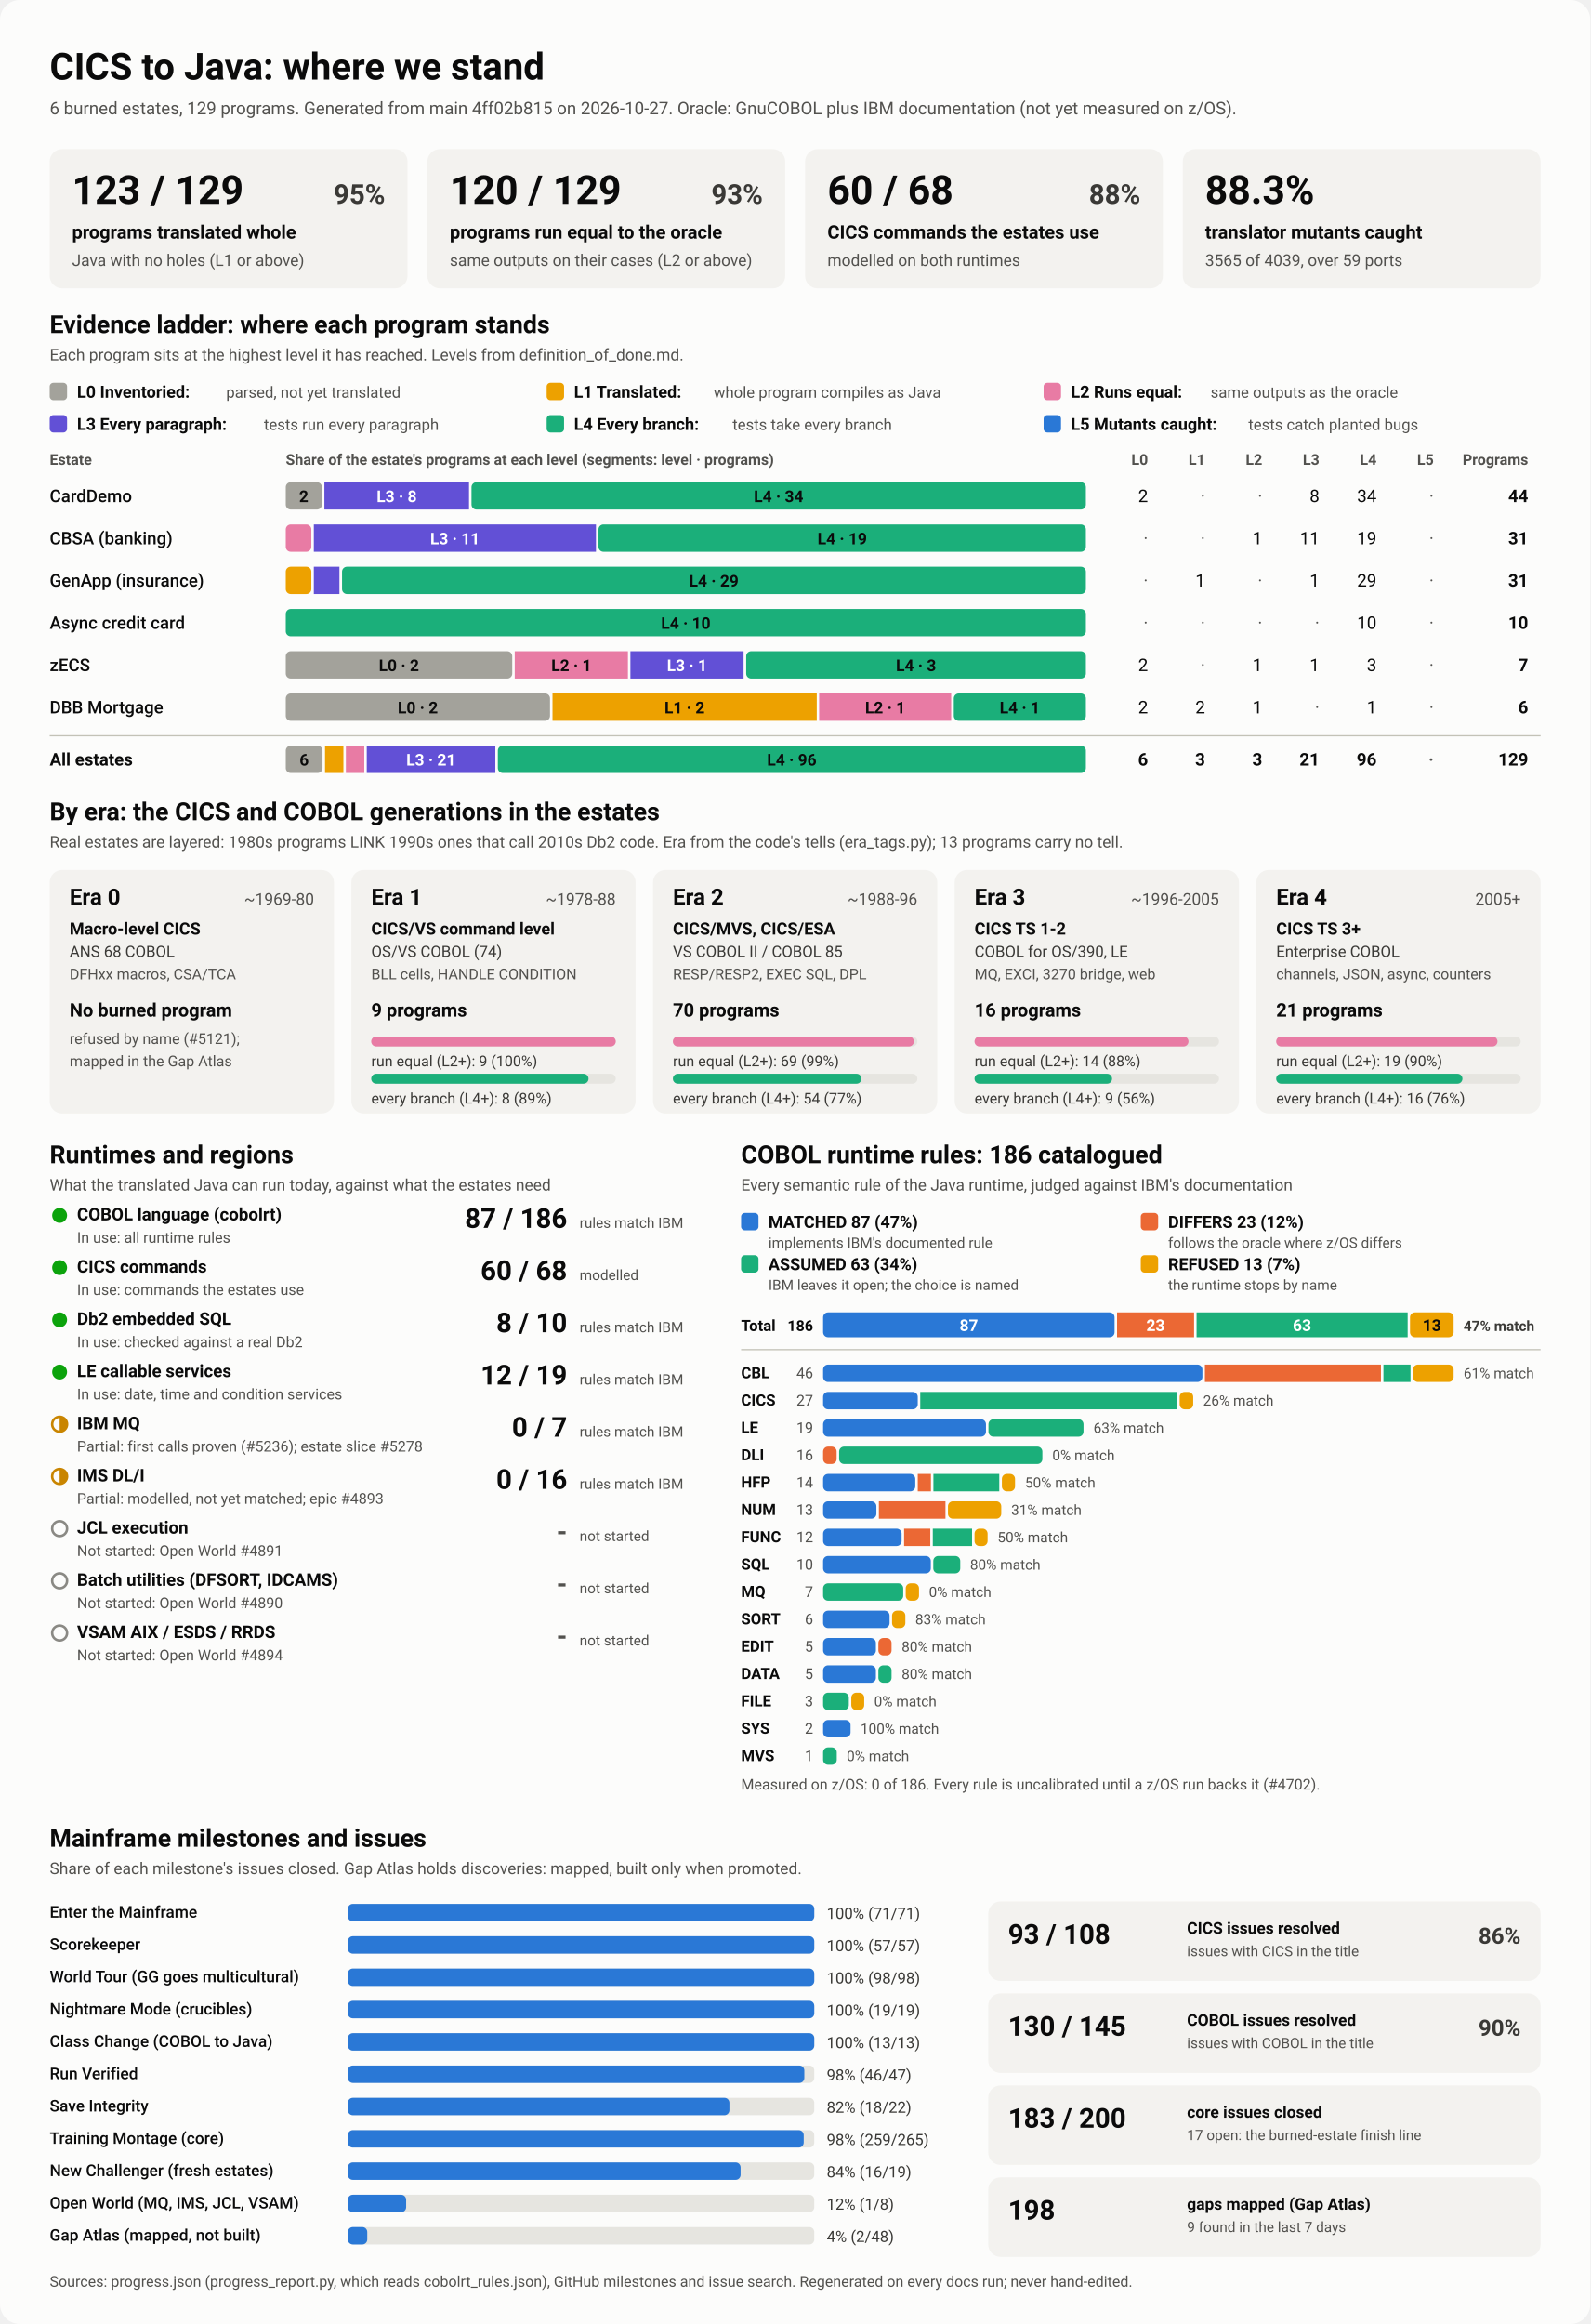
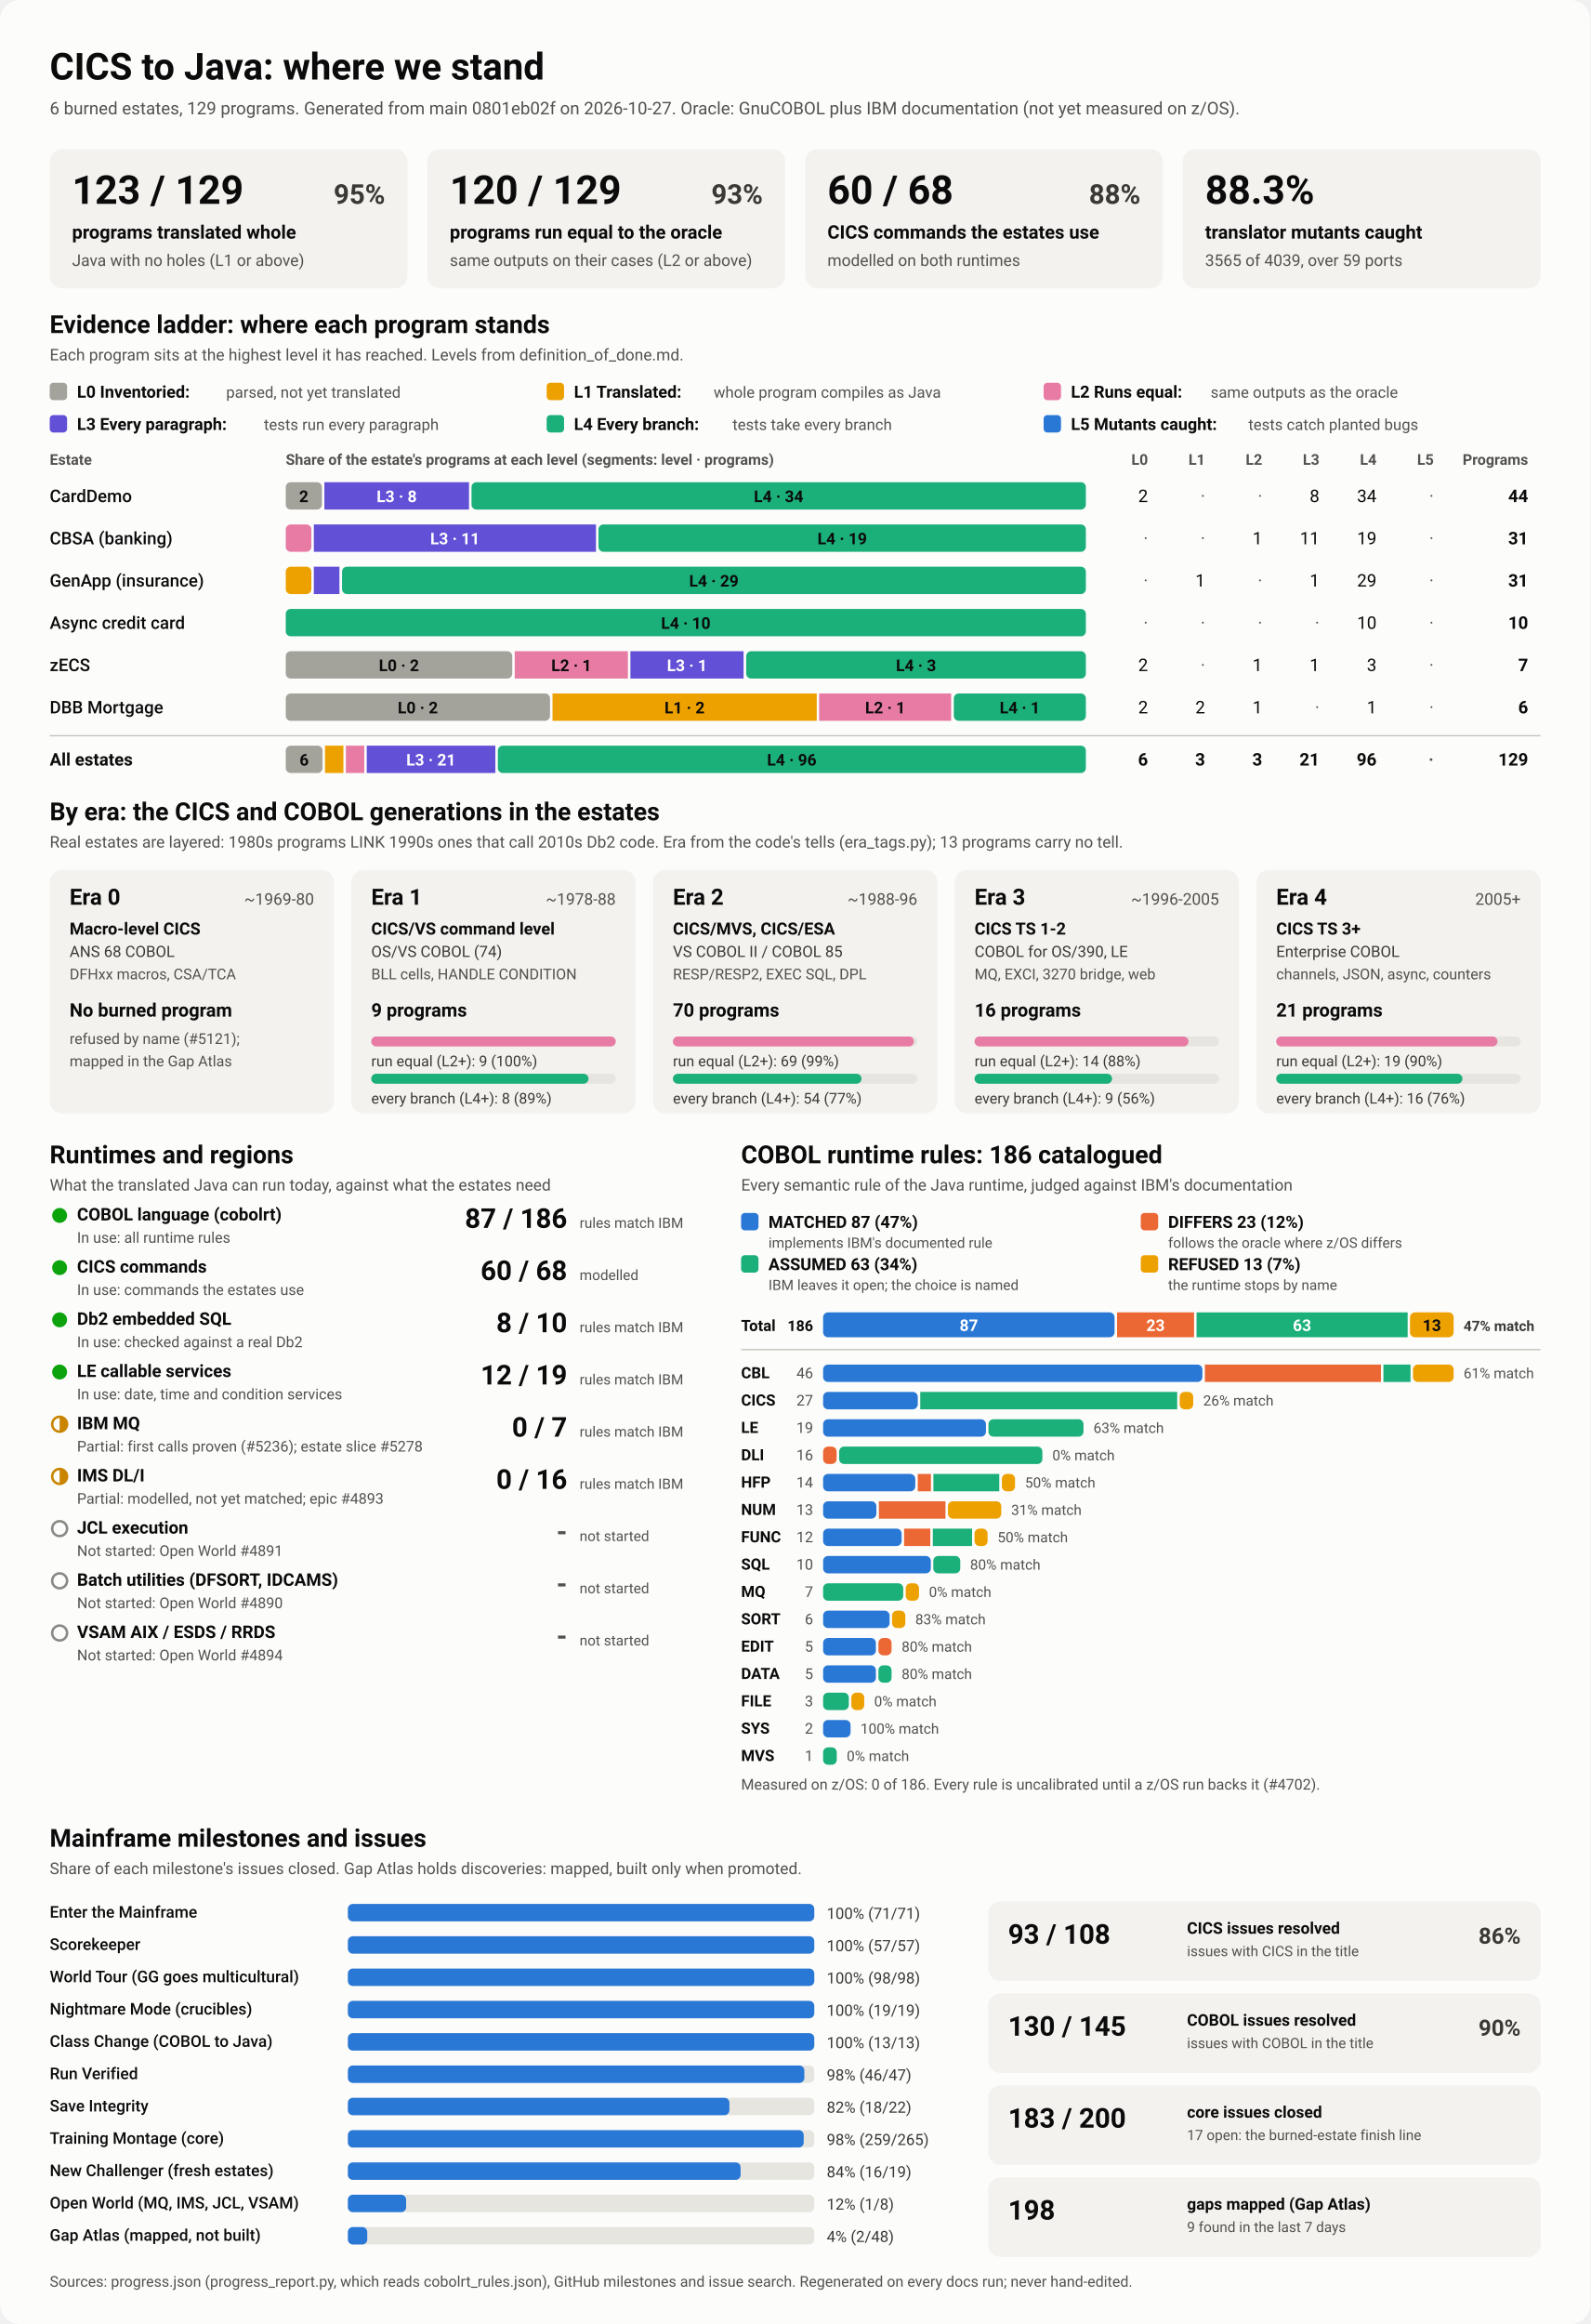
<svg xmlns="http://www.w3.org/2000/svg" viewBox="0 0 1280 1870" width="1280" height="1870" role="img" aria-labelledby="ttl">
  <style>
    svg { font-family: system-ui, -apple-system, 'Segoe UI', Roboto, Helvetica, Arial, sans-serif; }
    .bg { fill: #fcfcfb; }
    .card { fill: #f3f2ef; }
    .track { fill: #e6e5e0; }
    .rule { stroke: #c3c2b7; stroke-width: 1; }
    .t1 { fill: #0b0b0b; } .t2 { fill: #3a3936; } .t3 { fill: #52514e; }
    .on-dark { fill: #ffffff; } .on-light { fill: #0b0b0b; }
    .lv0 { fill: #a3a29b; } .lv1 { fill: #eda100; } .lv2 { fill: #e87ba4; } .lv3 { fill: #6250d6; } .lv4 { fill: #1baf7a; } .lv5 { fill: #2a78d6; } 
    .s0 { fill: #2a78d6; } .s1 { fill: #eb6834; } .s2 { fill: #1baf7a; } .s3 { fill: #eda100; } 
    .prog { fill: #2a78d6; }
    .st-good { fill: #0ca30c; } .st-warn { fill: none; stroke: #c98500; stroke-width: 2; }
    .st-warn-fill { fill: #c98500; } .st-none { fill: none; stroke: #8a8984; stroke-width: 2; }
    @media (prefers-color-scheme: dark) {
      .bg { fill: #1a1a19; } .card { fill: #242422; } .track { fill: #383835; } .rule { stroke: #52514e; }
      .t1 { fill: #f0efec; } .t2 { fill: #dddcd6; } .t3 { fill: #c3c2b7; }
      .on-light { fill: #0b0b0b; } .prog { fill: #3987e5; }
      .lv0 { fill: #6b6a64; } .lv1 { fill: #c98500; } .lv2 { fill: #d55181; } .lv3 { fill: #9085e9; } .lv4 { fill: #199e70; } .lv5 { fill: #3987e5; } 
      .s0 { fill: #3987e5; } .s1 { fill: #d95926; } .s2 { fill: #199e70; } .s3 { fill: #c98500; } 
    }
  </style>
  <rect class="bg" width="1280" height="1870" rx="16" />
  <text x="40.0" y="64.0" class="t1" font-size="30" font-weight="700" text-anchor="start">CICS to Java: where we stand</text>
-   <text x="40.0" y="92.0" class="t3" font-size="14" font-weight="400" text-anchor="start">6 burned estates, 129 programs. Generated from main 4ff02b815 on 2026-10-27. Oracle: GnuCOBOL plus IBM documentation (not yet measured on z/OS).</text>
+   <text x="40.0" y="92.0" class="t3" font-size="14" font-weight="400" text-anchor="start">6 burned estates, 129 programs. Generated from main 0801eb02f on 2026-10-27. Oracle: GnuCOBOL plus IBM documentation (not yet measured on z/OS).</text>
  <rect x="40.0" y="120.0" width="288.0" height="112.0" rx="10" class="card" />
  <text x="58.0" y="164.0" class="t1" font-size="32" font-weight="700" text-anchor="start">123 / 129</text>
  <text x="310.0" y="164.0" class="t2" font-size="22" font-weight="600" text-anchor="end">95%</text>
  <text x="58.0" y="192.0" class="t1" font-size="15" font-weight="600" text-anchor="start">programs translated whole</text>
  <text x="58.0" y="214.0" class="t3" font-size="13" font-weight="400" text-anchor="start">Java with no holes (L1 or above)</text>
  <rect x="344.0" y="120.0" width="288.0" height="112.0" rx="10" class="card" />
  <text x="362.0" y="164.0" class="t1" font-size="32" font-weight="700" text-anchor="start">120 / 129</text>
  <text x="614.0" y="164.0" class="t2" font-size="22" font-weight="600" text-anchor="end">93%</text>
  <text x="362.0" y="192.0" class="t1" font-size="15" font-weight="600" text-anchor="start">programs run equal to the oracle</text>
  <text x="362.0" y="214.0" class="t3" font-size="13" font-weight="400" text-anchor="start">same outputs on their cases (L2 or above)</text>
  <rect x="648.0" y="120.0" width="288.0" height="112.0" rx="10" class="card" />
  <text x="666.0" y="164.0" class="t1" font-size="32" font-weight="700" text-anchor="start">60 / 68</text>
  <text x="918.0" y="164.0" class="t2" font-size="22" font-weight="600" text-anchor="end">88%</text>
  <text x="666.0" y="192.0" class="t1" font-size="15" font-weight="600" text-anchor="start">CICS commands the estates use</text>
  <text x="666.0" y="214.0" class="t3" font-size="13" font-weight="400" text-anchor="start">modelled on both runtimes</text>
  <rect x="952.0" y="120.0" width="288.0" height="112.0" rx="10" class="card" />
  <text x="970.0" y="164.0" class="t1" font-size="32" font-weight="700" text-anchor="start">88.3%</text>
  <text x="970.0" y="192.0" class="t1" font-size="15" font-weight="600" text-anchor="start">translator mutants caught</text>
  <text x="970.0" y="214.0" class="t3" font-size="13" font-weight="400" text-anchor="start">3565 of 4039, over 59 ports</text>
  <text x="40.0" y="268.0" class="t1" font-size="20" font-weight="700" text-anchor="start">Evidence ladder: where each program stands</text>
  <text x="40.0" y="290.0" class="t3" font-size="13" font-weight="400" text-anchor="start">Each program sits at the highest level it has reached. Levels from definition_of_done.md.</text>
  <rect x="40.0" y="308.0" width="14.0" height="14.0" rx="3" class="lv0" />
  <text x="62.0" y="320.0" class="t1" font-size="13.5" font-weight="600" text-anchor="start">L0 Inventoried:</text>
  <text x="182.0" y="320.0" class="t3" font-size="12.5" font-weight="400" text-anchor="start">parsed, not yet translated</text>
  <rect x="440.0" y="308.0" width="14.0" height="14.0" rx="3" class="lv1" />
  <text x="462.0" y="320.0" class="t1" font-size="13.5" font-weight="600" text-anchor="start">L1 Translated:</text>
  <text x="574.4" y="320.0" class="t3" font-size="12.5" font-weight="400" text-anchor="start">whole program compiles as Java</text>
  <rect x="840.0" y="308.0" width="14.0" height="14.0" rx="3" class="lv2" />
  <text x="862.0" y="320.0" class="t1" font-size="13.5" font-weight="600" text-anchor="start">L2 Runs equal:</text>
  <text x="974.4" y="320.0" class="t3" font-size="12.5" font-weight="400" text-anchor="start">same outputs as the oracle</text>
  <rect x="40.0" y="334.0" width="14.0" height="14.0" rx="3" class="lv3" />
  <text x="62.0" y="346.0" class="t1" font-size="13.5" font-weight="600" text-anchor="start">L3 Every paragraph:</text>
  <text x="212.4" y="346.0" class="t3" font-size="12.5" font-weight="400" text-anchor="start">tests run every paragraph</text>
  <rect x="440.0" y="334.0" width="14.0" height="14.0" rx="3" class="lv4" />
  <text x="462.0" y="346.0" class="t1" font-size="13.5" font-weight="600" text-anchor="start">L4 Every branch:</text>
  <text x="589.6" y="346.0" class="t3" font-size="12.5" font-weight="400" text-anchor="start">tests take every branch</text>
  <rect x="840.0" y="334.0" width="14.0" height="14.0" rx="3" class="lv5" />
  <text x="862.0" y="346.0" class="t1" font-size="13.5" font-weight="600" text-anchor="start">L5 Mutants caught:</text>
  <text x="1004.8" y="346.0" class="t3" font-size="12.5" font-weight="400" text-anchor="start">tests catch planted bugs</text>
  <text x="40.0" y="374.0" class="t3" font-size="12" font-weight="600" text-anchor="start">Estate</text>
  <text x="230.0" y="374.0" class="t3" font-size="12" font-weight="600" text-anchor="start">Share of the estate's programs at each level (segments: level · programs)</text>
  <text x="924.0" y="374.0" class="t3" font-size="12" font-weight="600" text-anchor="end">L0</text>
  <text x="970.0" y="374.0" class="t3" font-size="12" font-weight="600" text-anchor="end">L1</text>
  <text x="1016.0" y="374.0" class="t3" font-size="12" font-weight="600" text-anchor="end">L2</text>
  <text x="1062.0" y="374.0" class="t3" font-size="12" font-weight="600" text-anchor="end">L3</text>
  <text x="1108.0" y="374.0" class="t3" font-size="12" font-weight="600" text-anchor="end">L4</text>
  <text x="1154.0" y="374.0" class="t3" font-size="12" font-weight="600" text-anchor="end">L5</text>
  <text x="1230.0" y="374.0" class="t3" font-size="12" font-weight="600" text-anchor="end">Programs</text>
  <text x="40.0" y="404.0" class="t1" font-size="14" font-weight="500" text-anchor="start">CardDemo</text>
  <rect x="230.0" y="388.0" width="29.1" height="22.0" rx="4" class="lv0" />
  <text x="244.5" y="404.0" class="on-light" font-size="13" font-weight="600" text-anchor="middle">2</text>
  <rect x="261.1" y="388.0" width="116.4" height="22.0" rx="0" class="lv3" />
  <text x="319.3" y="404.0" class="on-dark" font-size="13" font-weight="600" text-anchor="middle">L3 · 8</text>
  <rect x="379.5" y="388.0" width="494.5" height="22.0" rx="4" class="lv4" />
  <text x="626.7" y="404.0" class="on-light" font-size="13" font-weight="600" text-anchor="middle">L4 · 34</text>
  <text x="924.0" y="404.0" class="t1" font-size="14" font-weight="400" text-anchor="end">2</text>
  <text x="970.0" y="404.0" class="t3" font-size="14" font-weight="400" text-anchor="end">·</text>
  <text x="1016.0" y="404.0" class="t3" font-size="14" font-weight="400" text-anchor="end">·</text>
  <text x="1062.0" y="404.0" class="t1" font-size="14" font-weight="400" text-anchor="end">8</text>
  <text x="1108.0" y="404.0" class="t1" font-size="14" font-weight="400" text-anchor="end">34</text>
  <text x="1154.0" y="404.0" class="t3" font-size="14" font-weight="400" text-anchor="end">·</text>
  <text x="1230.0" y="404.0" class="t1" font-size="14" font-weight="700" text-anchor="end">44</text>
  <text x="40.0" y="438.0" class="t1" font-size="14" font-weight="500" text-anchor="start">CBSA (banking)</text>
  <rect x="230.0" y="422.0" width="20.6" height="22.0" rx="4" class="lv2" />
  <rect x="252.6" y="422.0" width="227.1" height="22.0" rx="0" class="lv3" />
  <text x="366.2" y="438.0" class="on-dark" font-size="13" font-weight="600" text-anchor="middle">L3 · 11</text>
  <rect x="481.7" y="422.0" width="392.3" height="22.0" rx="4" class="lv4" />
  <text x="677.9" y="438.0" class="on-light" font-size="13" font-weight="600" text-anchor="middle">L4 · 19</text>
  <text x="924.0" y="438.0" class="t3" font-size="14" font-weight="400" text-anchor="end">·</text>
  <text x="970.0" y="438.0" class="t3" font-size="14" font-weight="400" text-anchor="end">·</text>
  <text x="1016.0" y="438.0" class="t1" font-size="14" font-weight="400" text-anchor="end">1</text>
  <text x="1062.0" y="438.0" class="t1" font-size="14" font-weight="400" text-anchor="end">11</text>
  <text x="1108.0" y="438.0" class="t1" font-size="14" font-weight="400" text-anchor="end">19</text>
  <text x="1154.0" y="438.0" class="t3" font-size="14" font-weight="400" text-anchor="end">·</text>
  <text x="1230.0" y="438.0" class="t1" font-size="14" font-weight="700" text-anchor="end">31</text>
  <text x="40.0" y="472.0" class="t1" font-size="14" font-weight="500" text-anchor="start">GenApp (insurance)</text>
  <rect x="230.0" y="456.0" width="20.6" height="22.0" rx="4" class="lv1" />
  <rect x="252.6" y="456.0" width="20.6" height="22.0" rx="0" class="lv3" />
  <rect x="275.3" y="456.0" width="598.7" height="22.0" rx="4" class="lv4" />
  <text x="574.6" y="472.0" class="on-light" font-size="13" font-weight="600" text-anchor="middle">L4 · 29</text>
  <text x="924.0" y="472.0" class="t3" font-size="14" font-weight="400" text-anchor="end">·</text>
  <text x="970.0" y="472.0" class="t1" font-size="14" font-weight="400" text-anchor="end">1</text>
  <text x="1016.0" y="472.0" class="t3" font-size="14" font-weight="400" text-anchor="end">·</text>
  <text x="1062.0" y="472.0" class="t1" font-size="14" font-weight="400" text-anchor="end">1</text>
  <text x="1108.0" y="472.0" class="t1" font-size="14" font-weight="400" text-anchor="end">29</text>
  <text x="1154.0" y="472.0" class="t3" font-size="14" font-weight="400" text-anchor="end">·</text>
  <text x="1230.0" y="472.0" class="t1" font-size="14" font-weight="700" text-anchor="end">31</text>
  <text x="40.0" y="506.0" class="t1" font-size="14" font-weight="500" text-anchor="start">Async credit card</text>
  <rect x="230.0" y="490.0" width="644.0" height="22.0" rx="4" class="lv4" />
  <text x="552.0" y="506.0" class="on-light" font-size="13" font-weight="600" text-anchor="middle">L4 · 10</text>
  <text x="924.0" y="506.0" class="t3" font-size="14" font-weight="400" text-anchor="end">·</text>
  <text x="970.0" y="506.0" class="t3" font-size="14" font-weight="400" text-anchor="end">·</text>
  <text x="1016.0" y="506.0" class="t3" font-size="14" font-weight="400" text-anchor="end">·</text>
  <text x="1062.0" y="506.0" class="t3" font-size="14" font-weight="400" text-anchor="end">·</text>
  <text x="1108.0" y="506.0" class="t1" font-size="14" font-weight="400" text-anchor="end">10</text>
  <text x="1154.0" y="506.0" class="t3" font-size="14" font-weight="400" text-anchor="end">·</text>
  <text x="1230.0" y="506.0" class="t1" font-size="14" font-weight="700" text-anchor="end">10</text>
  <text x="40.0" y="540.0" class="t1" font-size="14" font-weight="500" text-anchor="start">zECS</text>
  <rect x="230.0" y="524.0" width="182.3" height="22.0" rx="4" class="lv0" />
  <text x="321.1" y="540.0" class="on-light" font-size="13" font-weight="600" text-anchor="middle">L0 · 2</text>
  <rect x="414.3" y="524.0" width="91.1" height="22.0" rx="0" class="lv2" />
  <text x="459.9" y="540.0" class="on-light" font-size="13" font-weight="600" text-anchor="middle">L2 · 1</text>
  <rect x="507.4" y="524.0" width="91.1" height="22.0" rx="0" class="lv3" />
  <text x="553.0" y="540.0" class="on-dark" font-size="13" font-weight="600" text-anchor="middle">L3 · 1</text>
  <rect x="600.6" y="524.0" width="273.4" height="22.0" rx="4" class="lv4" />
  <text x="737.3" y="540.0" class="on-light" font-size="13" font-weight="600" text-anchor="middle">L4 · 3</text>
  <text x="924.0" y="540.0" class="t1" font-size="14" font-weight="400" text-anchor="end">2</text>
  <text x="970.0" y="540.0" class="t3" font-size="14" font-weight="400" text-anchor="end">·</text>
  <text x="1016.0" y="540.0" class="t1" font-size="14" font-weight="400" text-anchor="end">1</text>
  <text x="1062.0" y="540.0" class="t1" font-size="14" font-weight="400" text-anchor="end">1</text>
  <text x="1108.0" y="540.0" class="t1" font-size="14" font-weight="400" text-anchor="end">3</text>
  <text x="1154.0" y="540.0" class="t3" font-size="14" font-weight="400" text-anchor="end">·</text>
  <text x="1230.0" y="540.0" class="t1" font-size="14" font-weight="700" text-anchor="end">7</text>
  <text x="40.0" y="574.0" class="t1" font-size="14" font-weight="500" text-anchor="start">DBB Mortgage</text>
  <rect x="230.0" y="558.0" width="212.7" height="22.0" rx="4" class="lv0" />
  <text x="336.3" y="574.0" class="on-light" font-size="13" font-weight="600" text-anchor="middle">L0 · 2</text>
  <rect x="444.7" y="558.0" width="212.7" height="22.0" rx="0" class="lv1" />
  <text x="551.0" y="574.0" class="on-light" font-size="13" font-weight="600" text-anchor="middle">L1 · 2</text>
  <rect x="659.3" y="558.0" width="106.3" height="22.0" rx="0" class="lv2" />
  <text x="712.5" y="574.0" class="on-light" font-size="13" font-weight="600" text-anchor="middle">L2 · 1</text>
  <rect x="767.7" y="558.0" width="106.3" height="22.0" rx="4" class="lv4" />
  <text x="820.8" y="574.0" class="on-light" font-size="13" font-weight="600" text-anchor="middle">L4 · 1</text>
  <text x="924.0" y="574.0" class="t1" font-size="14" font-weight="400" text-anchor="end">2</text>
  <text x="970.0" y="574.0" class="t1" font-size="14" font-weight="400" text-anchor="end">2</text>
  <text x="1016.0" y="574.0" class="t1" font-size="14" font-weight="400" text-anchor="end">1</text>
  <text x="1062.0" y="574.0" class="t3" font-size="14" font-weight="400" text-anchor="end">·</text>
  <text x="1108.0" y="574.0" class="t1" font-size="14" font-weight="400" text-anchor="end">1</text>
  <text x="1154.0" y="574.0" class="t3" font-size="14" font-weight="400" text-anchor="end">·</text>
  <text x="1230.0" y="574.0" class="t1" font-size="14" font-weight="700" text-anchor="end">6</text>
  <line x1="40" x2="1240" y1="592" y2="592" class="rule" />
  <text x="40.0" y="616.0" class="t1" font-size="14" font-weight="700" text-anchor="start">All estates</text>
  <rect x="230.0" y="600.0" width="29.6" height="22.0" rx="4" class="lv0" />
  <text x="244.8" y="616.0" class="on-light" font-size="13" font-weight="600" text-anchor="middle">6</text>
  <rect x="261.6" y="600.0" width="14.8" height="22.0" rx="0" class="lv1" />
  <rect x="278.4" y="600.0" width="14.8" height="22.0" rx="0" class="lv2" />
  <rect x="295.2" y="600.0" width="103.5" height="22.0" rx="0" class="lv3" />
  <text x="346.9" y="616.0" class="on-dark" font-size="13" font-weight="600" text-anchor="middle">L3 · 21</text>
  <rect x="400.7" y="600.0" width="473.3" height="22.0" rx="4" class="lv4" />
  <text x="637.3" y="616.0" class="on-light" font-size="13" font-weight="600" text-anchor="middle">L4 · 96</text>
  <text x="924.0" y="616.0" class="t1" font-size="14" font-weight="700" text-anchor="end">6</text>
  <text x="970.0" y="616.0" class="t1" font-size="14" font-weight="700" text-anchor="end">3</text>
  <text x="1016.0" y="616.0" class="t1" font-size="14" font-weight="700" text-anchor="end">3</text>
  <text x="1062.0" y="616.0" class="t1" font-size="14" font-weight="700" text-anchor="end">21</text>
  <text x="1108.0" y="616.0" class="t1" font-size="14" font-weight="700" text-anchor="end">96</text>
  <text x="1154.0" y="616.0" class="t3" font-size="14" font-weight="700" text-anchor="end">·</text>
  <text x="1230.0" y="616.0" class="t1" font-size="14" font-weight="700" text-anchor="end">129</text>
  <text x="40.0" y="660.0" class="t1" font-size="20" font-weight="700" text-anchor="start">By era: the CICS and COBOL generations in the estates</text>
  <text x="40.0" y="682.0" class="t3" font-size="13" font-weight="400" text-anchor="start">Real estates are layered: 1980s programs LINK 1990s ones that call 2010s Db2 code. Era from the code's tells (era_tags.py); 13 programs carry no tell.</text>
  <rect x="40.0" y="700.0" width="228.8" height="196.0" rx="10" class="card" />
  <text x="56.0" y="728.0" class="t1" font-size="18" font-weight="700" text-anchor="start">Era 0</text>
  <text x="252.8" y="728.0" class="t3" font-size="13" font-weight="400" text-anchor="end">~1969-80</text>
  <text x="56.0" y="752.0" class="t1" font-size="13.5" font-weight="600" text-anchor="start">Macro-level CICS</text>
  <text x="56.0" y="770.0" class="t2" font-size="12.5" font-weight="400" text-anchor="start">ANS 68 COBOL</text>
  <text x="56.0" y="788.0" class="t3" font-size="12" font-weight="400" text-anchor="start">DFHxx macros, CSA/TCA</text>
  <text x="56.0" y="818.0" class="t1" font-size="15" font-weight="700" text-anchor="start">No burned program</text>
  <text x="56.0" y="840.0" class="t3" font-size="12" font-weight="400" text-anchor="start">refused by name (#5121);</text>
  <text x="56.0" y="858.0" class="t3" font-size="12" font-weight="400" text-anchor="start">mapped in the Gap Atlas</text>
  <rect x="282.8" y="700.0" width="228.8" height="196.0" rx="10" class="card" />
  <text x="298.8" y="728.0" class="t1" font-size="18" font-weight="700" text-anchor="start">Era 1</text>
  <text x="495.6" y="728.0" class="t3" font-size="13" font-weight="400" text-anchor="end">~1978-88</text>
  <text x="298.8" y="752.0" class="t1" font-size="13.5" font-weight="600" text-anchor="start">CICS/VS command level</text>
  <text x="298.8" y="770.0" class="t2" font-size="12.5" font-weight="400" text-anchor="start">OS/VS COBOL (74)</text>
  <text x="298.8" y="788.0" class="t3" font-size="12" font-weight="400" text-anchor="start">BLL cells, HANDLE CONDITION</text>
  <text x="298.8" y="818.0" class="t1" font-size="15" font-weight="700" text-anchor="start">9 programs</text>
  <rect x="298.8" y="834.0" width="196.8" height="8.0" rx="4" class="track" />
  <rect x="298.8" y="834.0" width="196.8" height="8.0" rx="4" class="lv2" />
  <text x="298.8" y="858.0" class="t2" font-size="12" font-weight="400" text-anchor="start">run equal (L2+): 9 (100%)</text>
  <rect x="298.8" y="864.0" width="196.8" height="8.0" rx="4" class="track" />
  <rect x="298.8" y="864.0" width="174.9" height="8.0" rx="4" class="lv4" />
  <text x="298.8" y="888.0" class="t2" font-size="12" font-weight="400" text-anchor="start">every branch (L4+): 8 (89%)</text>
  <rect x="525.6" y="700.0" width="228.8" height="196.0" rx="10" class="card" />
  <text x="541.6" y="728.0" class="t1" font-size="18" font-weight="700" text-anchor="start">Era 2</text>
  <text x="738.4" y="728.0" class="t3" font-size="13" font-weight="400" text-anchor="end">~1988-96</text>
  <text x="541.6" y="752.0" class="t1" font-size="13.5" font-weight="600" text-anchor="start">CICS/MVS, CICS/ESA</text>
  <text x="541.6" y="770.0" class="t2" font-size="12.5" font-weight="400" text-anchor="start">VS COBOL II / COBOL 85</text>
  <text x="541.6" y="788.0" class="t3" font-size="12" font-weight="400" text-anchor="start">RESP/RESP2, EXEC SQL, DPL</text>
  <text x="541.6" y="818.0" class="t1" font-size="15" font-weight="700" text-anchor="start">70 programs</text>
  <rect x="541.6" y="834.0" width="196.8" height="8.0" rx="4" class="track" />
  <rect x="541.6" y="834.0" width="194.0" height="8.0" rx="4" class="lv2" />
  <text x="541.6" y="858.0" class="t2" font-size="12" font-weight="400" text-anchor="start">run equal (L2+): 69 (99%)</text>
  <rect x="541.6" y="864.0" width="196.8" height="8.0" rx="4" class="track" />
  <rect x="541.6" y="864.0" width="151.8" height="8.0" rx="4" class="lv4" />
  <text x="541.6" y="888.0" class="t2" font-size="12" font-weight="400" text-anchor="start">every branch (L4+): 54 (77%)</text>
  <rect x="768.4" y="700.0" width="228.8" height="196.0" rx="10" class="card" />
  <text x="784.4" y="728.0" class="t1" font-size="18" font-weight="700" text-anchor="start">Era 3</text>
  <text x="981.2" y="728.0" class="t3" font-size="13" font-weight="400" text-anchor="end">~1996-2005</text>
  <text x="784.4" y="752.0" class="t1" font-size="13.5" font-weight="600" text-anchor="start">CICS TS 1-2</text>
  <text x="784.4" y="770.0" class="t2" font-size="12.5" font-weight="400" text-anchor="start">COBOL for OS/390, LE</text>
  <text x="784.4" y="788.0" class="t3" font-size="12" font-weight="400" text-anchor="start">MQ, EXCI, 3270 bridge, web</text>
  <text x="784.4" y="818.0" class="t1" font-size="15" font-weight="700" text-anchor="start">16 programs</text>
  <rect x="784.4" y="834.0" width="196.8" height="8.0" rx="4" class="track" />
  <rect x="784.4" y="834.0" width="172.2" height="8.0" rx="4" class="lv2" />
  <text x="784.4" y="858.0" class="t2" font-size="12" font-weight="400" text-anchor="start">run equal (L2+): 14 (88%)</text>
  <rect x="784.4" y="864.0" width="196.8" height="8.0" rx="4" class="track" />
  <rect x="784.4" y="864.0" width="110.7" height="8.0" rx="4" class="lv4" />
  <text x="784.4" y="888.0" class="t2" font-size="12" font-weight="400" text-anchor="start">every branch (L4+): 9 (56%)</text>
  <rect x="1011.2" y="700.0" width="228.8" height="196.0" rx="10" class="card" />
  <text x="1027.2" y="728.0" class="t1" font-size="18" font-weight="700" text-anchor="start">Era 4</text>
  <text x="1224.0" y="728.0" class="t3" font-size="13" font-weight="400" text-anchor="end">2005+</text>
  <text x="1027.2" y="752.0" class="t1" font-size="13.5" font-weight="600" text-anchor="start">CICS TS 3+</text>
  <text x="1027.2" y="770.0" class="t2" font-size="12.5" font-weight="400" text-anchor="start">Enterprise COBOL</text>
  <text x="1027.2" y="788.0" class="t3" font-size="12" font-weight="400" text-anchor="start">channels, JSON, async, counters</text>
  <text x="1027.2" y="818.0" class="t1" font-size="15" font-weight="700" text-anchor="start">21 programs</text>
  <rect x="1027.2" y="834.0" width="196.8" height="8.0" rx="4" class="track" />
  <rect x="1027.2" y="834.0" width="178.1" height="8.0" rx="4" class="lv2" />
  <text x="1027.2" y="858.0" class="t2" font-size="12" font-weight="400" text-anchor="start">run equal (L2+): 19 (90%)</text>
  <rect x="1027.2" y="864.0" width="196.8" height="8.0" rx="4" class="track" />
  <rect x="1027.2" y="864.0" width="149.9" height="8.0" rx="4" class="lv4" />
  <text x="1027.2" y="888.0" class="t2" font-size="12" font-weight="400" text-anchor="start">every branch (L4+): 16 (76%)</text>
  <text x="40.0" y="936.0" class="t1" font-size="20" font-weight="700" text-anchor="start">Runtimes and regions</text>
  <text x="40.0" y="958.0" class="t3" font-size="13" font-weight="400" text-anchor="start">What the translated Java can run today, against what the estates need</text>
  <circle cx="48" cy="978" r="6" class="st-good" />
  <text x="62.0" y="982.0" class="t1" font-size="14" font-weight="600" text-anchor="start">COBOL language (cobolrt)</text>
  <text x="62.0" y="1000.0" class="t3" font-size="12" font-weight="400" text-anchor="start">In use: all runtime rules</text>
  <text x="456.5" y="988.0" class="t1" font-size="22" font-weight="700" text-anchor="end">87 / 186</text>
  <text x="466.5" y="988.0" class="t3" font-size="11.5" font-weight="400" text-anchor="start">rules match IBM</text>
  <circle cx="48" cy="1020" r="6" class="st-good" />
  <text x="62.0" y="1024.0" class="t1" font-size="14" font-weight="600" text-anchor="start">CICS commands</text>
  <text x="62.0" y="1042.0" class="t3" font-size="12" font-weight="400" text-anchor="start">In use: commands the estates use</text>
  <text x="456.5" y="1030.0" class="t1" font-size="22" font-weight="700" text-anchor="end">60 / 68</text>
  <text x="466.5" y="1030.0" class="t3" font-size="11.5" font-weight="400" text-anchor="start">modelled</text>
  <circle cx="48" cy="1062" r="6" class="st-good" />
  <text x="62.0" y="1066.0" class="t1" font-size="14" font-weight="600" text-anchor="start">Db2 embedded SQL</text>
  <text x="62.0" y="1084.0" class="t3" font-size="12" font-weight="400" text-anchor="start">In use: checked against a real Db2</text>
  <text x="456.5" y="1072.0" class="t1" font-size="22" font-weight="700" text-anchor="end">8 / 10</text>
  <text x="466.5" y="1072.0" class="t3" font-size="11.5" font-weight="400" text-anchor="start">rules match IBM</text>
  <circle cx="48" cy="1104" r="6" class="st-good" />
  <text x="62.0" y="1108.0" class="t1" font-size="14" font-weight="600" text-anchor="start">LE callable services</text>
  <text x="62.0" y="1126.0" class="t3" font-size="12" font-weight="400" text-anchor="start">In use: date, time and condition services</text>
  <text x="456.5" y="1114.0" class="t1" font-size="22" font-weight="700" text-anchor="end">12 / 19</text>
  <text x="466.5" y="1114.0" class="t3" font-size="11.5" font-weight="400" text-anchor="start">rules match IBM</text>
  <circle cx="48" cy="1146" r="6" class="st-warn" />
  <path d="M 48 1140 A 6 6 0 0 1 48 1152 Z" class="st-warn-fill" />
  <text x="62.0" y="1150.0" class="t1" font-size="14" font-weight="600" text-anchor="start">IBM MQ</text>
  <text x="62.0" y="1168.0" class="t3" font-size="12" font-weight="400" text-anchor="start">Partial: first calls proven (#5236); estate slice #5278</text>
  <text x="456.5" y="1156.0" class="t1" font-size="22" font-weight="700" text-anchor="end">0 / 7</text>
  <text x="466.5" y="1156.0" class="t3" font-size="11.5" font-weight="400" text-anchor="start">rules match IBM</text>
  <circle cx="48" cy="1188" r="6" class="st-warn" />
  <path d="M 48 1182 A 6 6 0 0 1 48 1194 Z" class="st-warn-fill" />
  <text x="62.0" y="1192.0" class="t1" font-size="14" font-weight="600" text-anchor="start">IMS DL/I</text>
  <text x="62.0" y="1210.0" class="t3" font-size="12" font-weight="400" text-anchor="start">Partial: modelled, not yet matched; epic #4893</text>
  <text x="456.5" y="1198.0" class="t1" font-size="22" font-weight="700" text-anchor="end">0 / 16</text>
  <text x="466.5" y="1198.0" class="t3" font-size="11.5" font-weight="400" text-anchor="start">rules match IBM</text>
  <circle cx="48" cy="1230" r="6" class="st-none" />
  <text x="62.0" y="1234.0" class="t1" font-size="14" font-weight="600" text-anchor="start">JCL execution</text>
  <text x="62.0" y="1252.0" class="t3" font-size="12" font-weight="400" text-anchor="start">Not started: Open World #4891</text>
  <text x="456.5" y="1240.0" class="t3" font-size="22" font-weight="700" text-anchor="end">-</text>
  <text x="466.5" y="1240.0" class="t3" font-size="11.5" font-weight="400" text-anchor="start">not started</text>
  <circle cx="48" cy="1272" r="6" class="st-none" />
  <text x="62.0" y="1276.0" class="t1" font-size="14" font-weight="600" text-anchor="start">Batch utilities (DFSORT, IDCAMS)</text>
  <text x="62.0" y="1294.0" class="t3" font-size="12" font-weight="400" text-anchor="start">Not started: Open World #4890</text>
  <text x="456.5" y="1282.0" class="t3" font-size="22" font-weight="700" text-anchor="end">-</text>
  <text x="466.5" y="1282.0" class="t3" font-size="11.5" font-weight="400" text-anchor="start">not started</text>
  <circle cx="48" cy="1314" r="6" class="st-none" />
  <text x="62.0" y="1318.0" class="t1" font-size="14" font-weight="600" text-anchor="start">VSAM AIX / ESDS / RRDS</text>
  <text x="62.0" y="1336.0" class="t3" font-size="12" font-weight="400" text-anchor="start">Not started: Open World #4894</text>
  <text x="456.5" y="1324.0" class="t3" font-size="22" font-weight="700" text-anchor="end">-</text>
  <text x="466.5" y="1324.0" class="t3" font-size="11.5" font-weight="400" text-anchor="start">not started</text>
  <text x="596.5" y="936.0" class="t1" font-size="20" font-weight="700" text-anchor="start">COBOL runtime rules: 186 catalogued</text>
  <text x="596.5" y="958.0" class="t3" font-size="13" font-weight="400" text-anchor="start">Every semantic rule of the Java runtime, judged against IBM's documentation</text>
  <rect x="596.5" y="976.0" width="14.0" height="14.0" rx="3" class="s0" />
  <text x="618.5" y="988.0" class="t1" font-size="13.5" font-weight="600" text-anchor="start">MATCHED  87 (47%)</text>
  <text x="618.5" y="1004.0" class="t3" font-size="11.5" font-weight="400" text-anchor="start">implements IBM's documented rule</text>
  <rect x="918.2" y="976.0" width="14.0" height="14.0" rx="3" class="s1" />
  <text x="940.2" y="988.0" class="t1" font-size="13.5" font-weight="600" text-anchor="start">DIFFERS  23 (12%)</text>
  <text x="940.2" y="1004.0" class="t3" font-size="11.5" font-weight="400" text-anchor="start">follows the oracle where z/OS differs</text>
  <rect x="596.5" y="1010.0" width="14.0" height="14.0" rx="3" class="s2" />
  <text x="618.5" y="1022.0" class="t1" font-size="13.5" font-weight="600" text-anchor="start">ASSUMED  63 (34%)</text>
  <text x="618.5" y="1038.0" class="t3" font-size="11.5" font-weight="400" text-anchor="start">IBM leaves it open; the choice is named</text>
  <rect x="918.2" y="1010.0" width="14.0" height="14.0" rx="3" class="s3" />
  <text x="940.2" y="1022.0" class="t1" font-size="13.5" font-weight="600" text-anchor="start">REFUSED  13 (7%)</text>
  <text x="940.2" y="1038.0" class="t3" font-size="11.5" font-weight="400" text-anchor="start">the runtime stops by name</text>
  <text x="596.5" y="1071.0" class="t1" font-size="12.5" font-weight="700" text-anchor="start">Total</text>
  <text x="654.5" y="1071.0" class="t1" font-size="12" font-weight="700" text-anchor="end">186</text>
  <rect x="662.5" y="1056.0" width="234.6" height="20.0" rx="4" class="s0" />
  <text x="779.8" y="1071.0" class="on-dark" font-size="13" font-weight="600" text-anchor="middle">87</text>
  <rect x="899.1" y="1056.0" width="62.0" height="20.0" rx="0" class="s1" />
  <text x="930.1" y="1071.0" class="on-dark" font-size="13" font-weight="600" text-anchor="middle">23</text>
  <rect x="963.1" y="1056.0" width="169.9" height="20.0" rx="0" class="s2" />
  <text x="1048.0" y="1071.0" class="on-dark" font-size="13" font-weight="600" text-anchor="middle">63</text>
  <rect x="1134.9" y="1056.0" width="35.1" height="20.0" rx="4" class="s3" />
  <text x="1152.5" y="1071.0" class="on-light" font-size="13" font-weight="600" text-anchor="middle">13</text>
  <text x="1178.0" y="1071.0" class="t2" font-size="11.5" font-weight="600" text-anchor="start">47% match</text>
  <line x1="596.5" x2="1240.0" y1="1086" y2="1086" class="rule" />
  <text x="596.5" y="1109.0" class="t1" font-size="12.5" font-weight="600" text-anchor="start">CBL</text>
  <text x="654.5" y="1109.0" class="t3" font-size="12" font-weight="400" text-anchor="end">46</text>
  <rect x="662.5" y="1098.0" width="305.3" height="14.0" rx="4" class="s0" />
  <rect x="969.8" y="1098.0" width="141.7" height="14.0" rx="0" class="s1" />
  <rect x="1113.5" y="1098.0" width="21.8" height="14.0" rx="0" class="s2" />
  <rect x="1137.3" y="1098.0" width="32.7" height="14.0" rx="4" class="s3" />
  <text x="1178.0" y="1109.0" class="t3" font-size="11.5" font-weight="400" text-anchor="start">61% match</text>
  <text x="596.5" y="1131.0" class="t1" font-size="12.5" font-weight="600" text-anchor="start">CICS</text>
  <text x="654.5" y="1131.0" class="t3" font-size="12" font-weight="400" text-anchor="end">27</text>
  <rect x="662.5" y="1120.0" width="76.2" height="14.0" rx="4" class="s0" />
  <rect x="740.7" y="1120.0" width="206.8" height="14.0" rx="0" class="s2" />
  <rect x="949.5" y="1120.0" width="10.9" height="14.0" rx="4" class="s3" />
  <text x="968.4" y="1131.0" class="t3" font-size="11.5" font-weight="400" text-anchor="start">26% match</text>
  <text x="596.5" y="1153.0" class="t1" font-size="12.5" font-weight="600" text-anchor="start">LE</text>
  <text x="654.5" y="1153.0" class="t3" font-size="12" font-weight="400" text-anchor="end">19</text>
  <rect x="662.5" y="1142.0" width="131.1" height="14.0" rx="4" class="s0" />
  <rect x="795.6" y="1142.0" width="76.5" height="14.0" rx="4" class="s2" />
  <text x="880.1" y="1153.0" class="t3" font-size="11.5" font-weight="400" text-anchor="start">63% match</text>
  <text x="596.5" y="1175.0" class="t1" font-size="12.5" font-weight="600" text-anchor="start">DLI</text>
  <text x="654.5" y="1175.0" class="t3" font-size="12" font-weight="400" text-anchor="end">16</text>
  <rect x="662.5" y="1164.0" width="10.9" height="14.0" rx="4" class="s1" />
  <rect x="675.4" y="1164.0" width="163.6" height="14.0" rx="4" class="s2" />
  <text x="847.0" y="1175.0" class="t3" font-size="11.5" font-weight="400" text-anchor="start">0% match</text>
  <text x="596.5" y="1197.0" class="t1" font-size="12.5" font-weight="600" text-anchor="start">HFP</text>
  <text x="654.5" y="1197.0" class="t3" font-size="12" font-weight="400" text-anchor="end">14</text>
  <rect x="662.5" y="1186.0" width="74.2" height="14.0" rx="4" class="s0" />
  <rect x="738.7" y="1186.0" width="10.6" height="14.0" rx="0" class="s1" />
  <rect x="751.3" y="1186.0" width="53.0" height="14.0" rx="0" class="s2" />
  <rect x="806.4" y="1186.0" width="10.6" height="14.0" rx="4" class="s3" />
  <text x="825.0" y="1197.0" class="t3" font-size="11.5" font-weight="400" text-anchor="start">50% match</text>
  <text x="596.5" y="1219.0" class="t1" font-size="12.5" font-weight="600" text-anchor="start">NUM</text>
  <text x="654.5" y="1219.0" class="t3" font-size="12" font-weight="400" text-anchor="end">13</text>
  <rect x="662.5" y="1208.0" width="42.9" height="14.0" rx="4" class="s0" />
  <rect x="707.4" y="1208.0" width="53.6" height="14.0" rx="0" class="s1" />
  <rect x="763.0" y="1208.0" width="42.9" height="14.0" rx="4" class="s3" />
  <text x="813.9" y="1219.0" class="t3" font-size="11.5" font-weight="400" text-anchor="start">31% match</text>
  <text x="596.5" y="1241.0" class="t1" font-size="12.5" font-weight="600" text-anchor="start">FUNC</text>
  <text x="654.5" y="1241.0" class="t3" font-size="12" font-weight="400" text-anchor="end">12</text>
  <rect x="662.5" y="1230.0" width="63.2" height="14.0" rx="4" class="s0" />
  <rect x="727.7" y="1230.0" width="21.1" height="14.0" rx="0" class="s1" />
  <rect x="750.8" y="1230.0" width="31.6" height="14.0" rx="0" class="s2" />
  <rect x="784.4" y="1230.0" width="10.5" height="14.0" rx="4" class="s3" />
  <text x="802.9" y="1241.0" class="t3" font-size="11.5" font-weight="400" text-anchor="start">50% match</text>
  <text x="596.5" y="1263.0" class="t1" font-size="12.5" font-weight="600" text-anchor="start">SQL</text>
  <text x="654.5" y="1263.0" class="t3" font-size="12" font-weight="400" text-anchor="end">10</text>
  <rect x="662.5" y="1252.0" width="86.7" height="14.0" rx="4" class="s0" />
  <rect x="751.2" y="1252.0" width="21.7" height="14.0" rx="4" class="s2" />
  <text x="780.8" y="1263.0" class="t3" font-size="11.5" font-weight="400" text-anchor="start">80% match</text>
  <text x="596.5" y="1285.0" class="t1" font-size="12.5" font-weight="600" text-anchor="start">MQ</text>
  <text x="654.5" y="1285.0" class="t3" font-size="12" font-weight="400" text-anchor="end">7</text>
  <rect x="662.5" y="1274.0" width="64.5" height="14.0" rx="4" class="s2" />
  <rect x="729.0" y="1274.0" width="10.7" height="14.0" rx="4" class="s3" />
  <text x="747.7" y="1285.0" class="t3" font-size="11.5" font-weight="400" text-anchor="start">0% match</text>
  <text x="596.5" y="1307.0" class="t1" font-size="12.5" font-weight="600" text-anchor="start">SORT</text>
  <text x="654.5" y="1307.0" class="t3" font-size="12" font-weight="400" text-anchor="end">6</text>
  <rect x="662.5" y="1296.0" width="53.5" height="14.0" rx="4" class="s0" />
  <rect x="718.0" y="1296.0" width="10.7" height="14.0" rx="4" class="s3" />
  <text x="736.7" y="1307.0" class="t3" font-size="11.5" font-weight="400" text-anchor="start">83% match</text>
  <text x="596.5" y="1329.0" class="t1" font-size="12.5" font-weight="600" text-anchor="start">EDIT</text>
  <text x="654.5" y="1329.0" class="t3" font-size="12" font-weight="400" text-anchor="end">5</text>
  <rect x="662.5" y="1318.0" width="42.5" height="14.0" rx="4" class="s0" />
  <rect x="707.0" y="1318.0" width="10.6" height="14.0" rx="4" class="s1" />
  <text x="725.7" y="1329.0" class="t3" font-size="11.5" font-weight="400" text-anchor="start">80% match</text>
  <text x="596.5" y="1351.0" class="t1" font-size="12.5" font-weight="600" text-anchor="start">DATA</text>
  <text x="654.5" y="1351.0" class="t3" font-size="12" font-weight="400" text-anchor="end">5</text>
  <rect x="662.5" y="1340.0" width="42.5" height="14.0" rx="4" class="s0" />
  <rect x="707.0" y="1340.0" width="10.6" height="14.0" rx="4" class="s2" />
  <text x="725.7" y="1351.0" class="t3" font-size="11.5" font-weight="400" text-anchor="start">80% match</text>
  <text x="596.5" y="1373.0" class="t1" font-size="12.5" font-weight="600" text-anchor="start">FILE</text>
  <text x="654.5" y="1373.0" class="t3" font-size="12" font-weight="400" text-anchor="end">3</text>
  <rect x="662.5" y="1362.0" width="20.7" height="14.0" rx="4" class="s2" />
  <rect x="685.2" y="1362.0" width="10.4" height="14.0" rx="4" class="s3" />
  <text x="703.6" y="1373.0" class="t3" font-size="11.5" font-weight="400" text-anchor="start">0% match</text>
  <text x="596.5" y="1395.0" class="t1" font-size="12.5" font-weight="600" text-anchor="start">SYS</text>
  <text x="654.5" y="1395.0" class="t3" font-size="12" font-weight="400" text-anchor="end">2</text>
  <rect x="662.5" y="1384.0" width="22.1" height="14.0" rx="4" class="s0" />
  <text x="692.6" y="1395.0" class="t3" font-size="11.5" font-weight="400" text-anchor="start">100% match</text>
  <text x="596.5" y="1417.0" class="t1" font-size="12.5" font-weight="600" text-anchor="start">MVS</text>
  <text x="654.5" y="1417.0" class="t3" font-size="12" font-weight="400" text-anchor="end">1</text>
  <rect x="662.5" y="1406.0" width="11.0" height="14.0" rx="4" class="s2" />
  <text x="681.5" y="1417.0" class="t3" font-size="11.5" font-weight="400" text-anchor="start">0% match</text>
  <text x="596.5" y="1440.0" class="t3" font-size="12" font-weight="400" text-anchor="start">Measured on z/OS: 0 of 186. Every rule is uncalibrated until a z/OS run backs it (#4702).</text>
  <text x="40.0" y="1486.0" class="t1" font-size="20" font-weight="700" text-anchor="start">Mainframe milestones and issues</text>
  <text x="40.0" y="1508.0" class="t3" font-size="13" font-weight="400" text-anchor="start">Share of each milestone's issues closed. Gap Atlas holds discoveries: mapped, built only when promoted.</text>
  <text x="40.0" y="1543.0" class="t1" font-size="13" font-weight="500" text-anchor="start">Enter the Mainframe</text>
  <rect x="280.0" y="1532.0" width="375.4" height="14.0" rx="4" class="track" />
  <rect x="280.0" y="1532.0" width="375.4" height="14.0" rx="4" class="prog" />
  <text x="665.4" y="1544.0" class="t2" font-size="12.5" font-weight="400" text-anchor="start">100%  (71/71)</text>
  <text x="40.0" y="1569.0" class="t1" font-size="13" font-weight="500" text-anchor="start">Scorekeeper</text>
  <rect x="280.0" y="1558.0" width="375.4" height="14.0" rx="4" class="track" />
  <rect x="280.0" y="1558.0" width="375.4" height="14.0" rx="4" class="prog" />
  <text x="665.4" y="1570.0" class="t2" font-size="12.5" font-weight="400" text-anchor="start">100%  (57/57)</text>
  <text x="40.0" y="1595.0" class="t1" font-size="13" font-weight="500" text-anchor="start">World Tour (GG goes multicultural)</text>
  <rect x="280.0" y="1584.0" width="375.4" height="14.0" rx="4" class="track" />
  <rect x="280.0" y="1584.0" width="375.4" height="14.0" rx="4" class="prog" />
  <text x="665.4" y="1596.0" class="t2" font-size="12.5" font-weight="400" text-anchor="start">100%  (98/98)</text>
  <text x="40.0" y="1621.0" class="t1" font-size="13" font-weight="500" text-anchor="start">Nightmare Mode (crucibles)</text>
  <rect x="280.0" y="1610.0" width="375.4" height="14.0" rx="4" class="track" />
  <rect x="280.0" y="1610.0" width="375.4" height="14.0" rx="4" class="prog" />
  <text x="665.4" y="1622.0" class="t2" font-size="12.5" font-weight="400" text-anchor="start">100%  (19/19)</text>
  <text x="40.0" y="1647.0" class="t1" font-size="13" font-weight="500" text-anchor="start">Class Change (COBOL to Java)</text>
  <rect x="280.0" y="1636.0" width="375.4" height="14.0" rx="4" class="track" />
  <rect x="280.0" y="1636.0" width="375.4" height="14.0" rx="4" class="prog" />
  <text x="665.4" y="1648.0" class="t2" font-size="12.5" font-weight="400" text-anchor="start">100%  (13/13)</text>
  <text x="40.0" y="1673.0" class="t1" font-size="13" font-weight="500" text-anchor="start">Run Verified</text>
  <rect x="280.0" y="1662.0" width="375.4" height="14.0" rx="4" class="track" />
  <rect x="280.0" y="1662.0" width="367.4" height="14.0" rx="4" class="prog" />
  <text x="665.4" y="1674.0" class="t2" font-size="12.5" font-weight="400" text-anchor="start">98%  (46/47)</text>
  <text x="40.0" y="1699.0" class="t1" font-size="13" font-weight="500" text-anchor="start">Save Integrity</text>
  <rect x="280.0" y="1688.0" width="375.4" height="14.0" rx="4" class="track" />
  <rect x="280.0" y="1688.0" width="307.1" height="14.0" rx="4" class="prog" />
  <text x="665.4" y="1700.0" class="t2" font-size="12.5" font-weight="400" text-anchor="start">82%  (18/22)</text>
  <text x="40.0" y="1725.0" class="t1" font-size="13" font-weight="500" text-anchor="start">Training Montage (core)</text>
  <rect x="280.0" y="1714.0" width="375.4" height="14.0" rx="4" class="track" />
  <rect x="280.0" y="1714.0" width="366.9" height="14.0" rx="4" class="prog" />
  <text x="665.4" y="1726.0" class="t2" font-size="12.5" font-weight="400" text-anchor="start">98%  (259/265)</text>
  <text x="40.0" y="1751.0" class="t1" font-size="13" font-weight="500" text-anchor="start">New Challenger (fresh estates)</text>
  <rect x="280.0" y="1740.0" width="375.4" height="14.0" rx="4" class="track" />
  <rect x="280.0" y="1740.0" width="316.1" height="14.0" rx="4" class="prog" />
  <text x="665.4" y="1752.0" class="t2" font-size="12.5" font-weight="400" text-anchor="start">84%  (16/19)</text>
  <text x="40.0" y="1777.0" class="t1" font-size="13" font-weight="500" text-anchor="start">Open World (MQ, IMS, JCL, VSAM)</text>
  <rect x="280.0" y="1766.0" width="375.4" height="14.0" rx="4" class="track" />
  <rect x="280.0" y="1766.0" width="46.9" height="14.0" rx="4" class="prog" />
  <text x="665.4" y="1778.0" class="t2" font-size="12.5" font-weight="400" text-anchor="start">12%  (1/8)</text>
  <text x="40.0" y="1803.0" class="t1" font-size="13" font-weight="500" text-anchor="start">Gap Atlas (mapped, not built)</text>
  <rect x="280.0" y="1792.0" width="375.4" height="14.0" rx="4" class="track" />
  <rect x="280.0" y="1792.0" width="15.6" height="14.0" rx="4" class="prog" />
  <text x="665.4" y="1804.0" class="t2" font-size="12.5" font-weight="400" text-anchor="start">4%  (2/48)</text>
  <rect x="795.4" y="1530.0" width="444.6" height="64.0" rx="10" class="card" />
  <text x="811.4" y="1564.0" class="t1" font-size="22" font-weight="700" text-anchor="start">93 / 108</text>
  <text x="1224.0" y="1564.0" class="t2" font-size="18" font-weight="600" text-anchor="end">86%</text>
  <text x="955.4" y="1556.0" class="t1" font-size="13" font-weight="600" text-anchor="start">CICS issues resolved</text>
  <text x="955.4" y="1574.0" class="t3" font-size="11.5" font-weight="400" text-anchor="start">issues with CICS in the title</text>
  <rect x="795.4" y="1604.0" width="444.6" height="64.0" rx="10" class="card" />
  <text x="811.4" y="1638.0" class="t1" font-size="22" font-weight="700" text-anchor="start">130 / 145</text>
  <text x="1224.0" y="1638.0" class="t2" font-size="18" font-weight="600" text-anchor="end">90%</text>
  <text x="955.4" y="1630.0" class="t1" font-size="13" font-weight="600" text-anchor="start">COBOL issues resolved</text>
  <text x="955.4" y="1648.0" class="t3" font-size="11.5" font-weight="400" text-anchor="start">issues with COBOL in the title</text>
  <rect x="795.4" y="1678.0" width="444.6" height="64.0" rx="10" class="card" />
  <text x="811.4" y="1712.0" class="t1" font-size="22" font-weight="700" text-anchor="start">183 / 200</text>
  <text x="955.4" y="1704.0" class="t1" font-size="13" font-weight="600" text-anchor="start">core issues closed</text>
  <text x="955.4" y="1722.0" class="t3" font-size="11.5" font-weight="400" text-anchor="start">17 open: the burned-estate finish line</text>
  <rect x="795.4" y="1752.0" width="444.6" height="64.0" rx="10" class="card" />
  <text x="811.4" y="1786.0" class="t1" font-size="22" font-weight="700" text-anchor="start">198</text>
  <text x="955.4" y="1778.0" class="t1" font-size="13" font-weight="600" text-anchor="start">gaps mapped (Gap Atlas)</text>
  <text x="955.4" y="1796.0" class="t3" font-size="11.5" font-weight="400" text-anchor="start">9 found in the last 7 days</text>
  <text x="40.0" y="1840.0" class="t3" font-size="12" font-weight="400" text-anchor="start">Sources: progress.json (progress_report.py, which reads cobolrt_rules.json), GitHub milestones and issue search. Regenerated on every docs run; never hand-edited.</text>
</svg>
